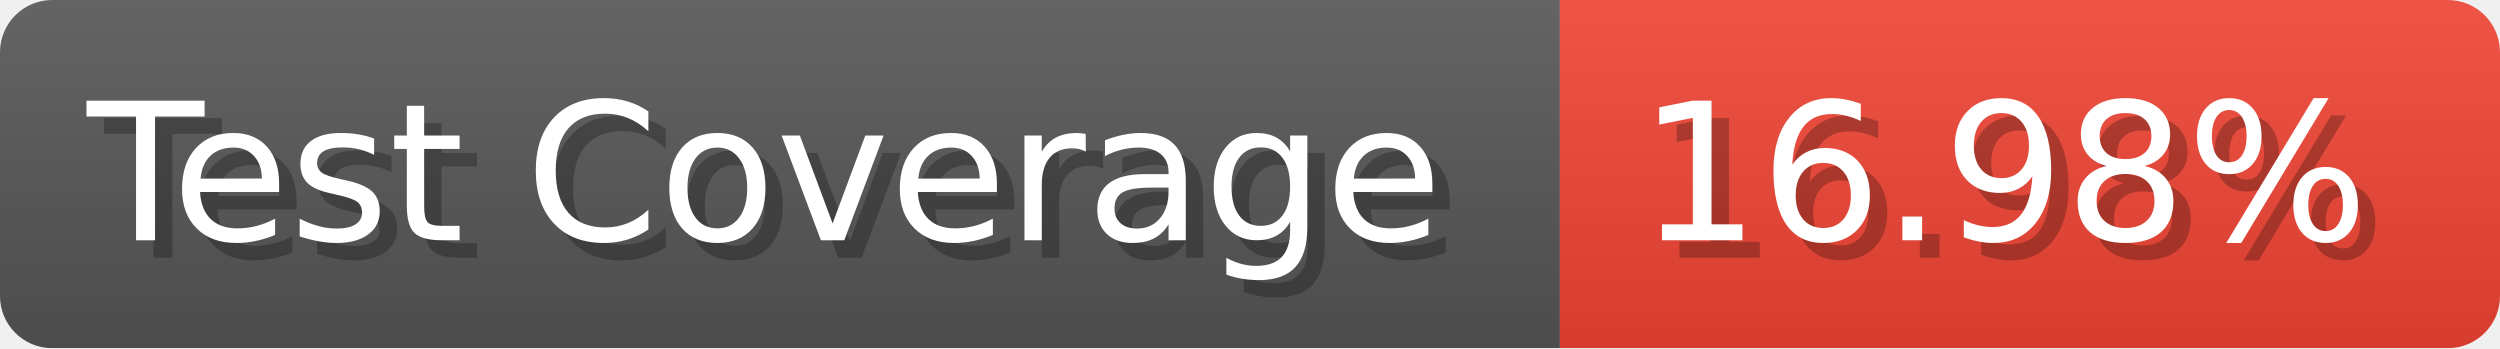
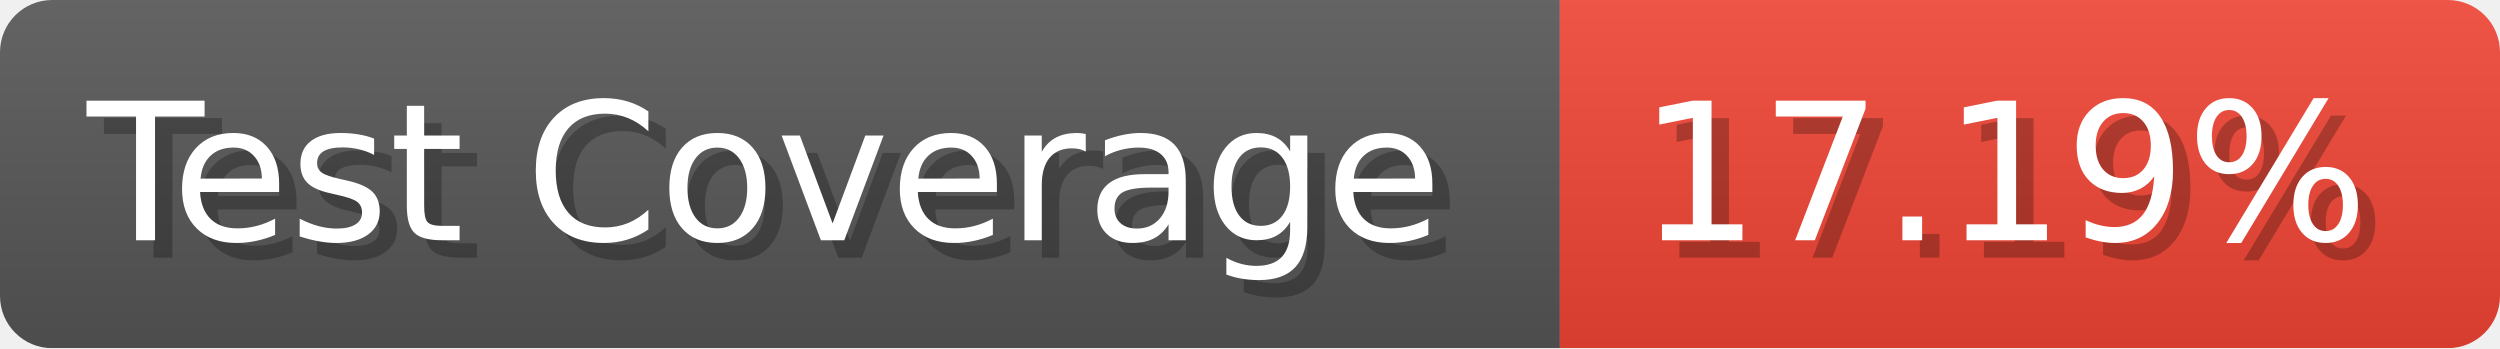
- <svg xmlns="http://www.w3.org/2000/svg" width="143.6" height="20" viewBox="0 0 1436 200" role="img" aria-label="Test Coverage: 16.98%">
+ <svg xmlns="http://www.w3.org/2000/svg" width="143.6" height="20" viewBox="0 0 1436 200" role="img" aria-label="Test Coverage: 17.19%">
  <linearGradient id="a" x2="0" y2="100%">
    <stop offset="0" stop-opacity=".1" stop-color="#EEE" />
    <stop offset="1" stop-opacity=".1" />
  </linearGradient>
  <mask id="m">
    <rect width="1436" height="200" rx="30" fill="#FFF" />
  </mask>
  <g mask="url(#m)">
    <rect width="896" height="200" fill="#555" />
    <rect width="540" height="200" fill="#E43" x="896" />
    <rect width="1436" height="200" fill="url(#a)" />
  </g>
  <g aria-hidden="true" fill="#fff" text-anchor="start" font-family="Verdana,DejaVu Sans,sans-serif" font-size="110">
    <text x="60" y="148" textLength="796" fill="#000" opacity="0.25">Test Coverage</text>
    <text x="50" y="138" textLength="796">Test Coverage</text>
-     <text x="951" y="148" textLength="440" fill="#000" opacity="0.25">16.98%</text>
-     <text x="941" y="138" textLength="440">16.98%</text>
+     <text x="951" y="148" textLength="440" fill="#000" opacity="0.25">17.19%</text>
+     <text x="941" y="138" textLength="440">17.19%</text>
  </g>
</svg>
